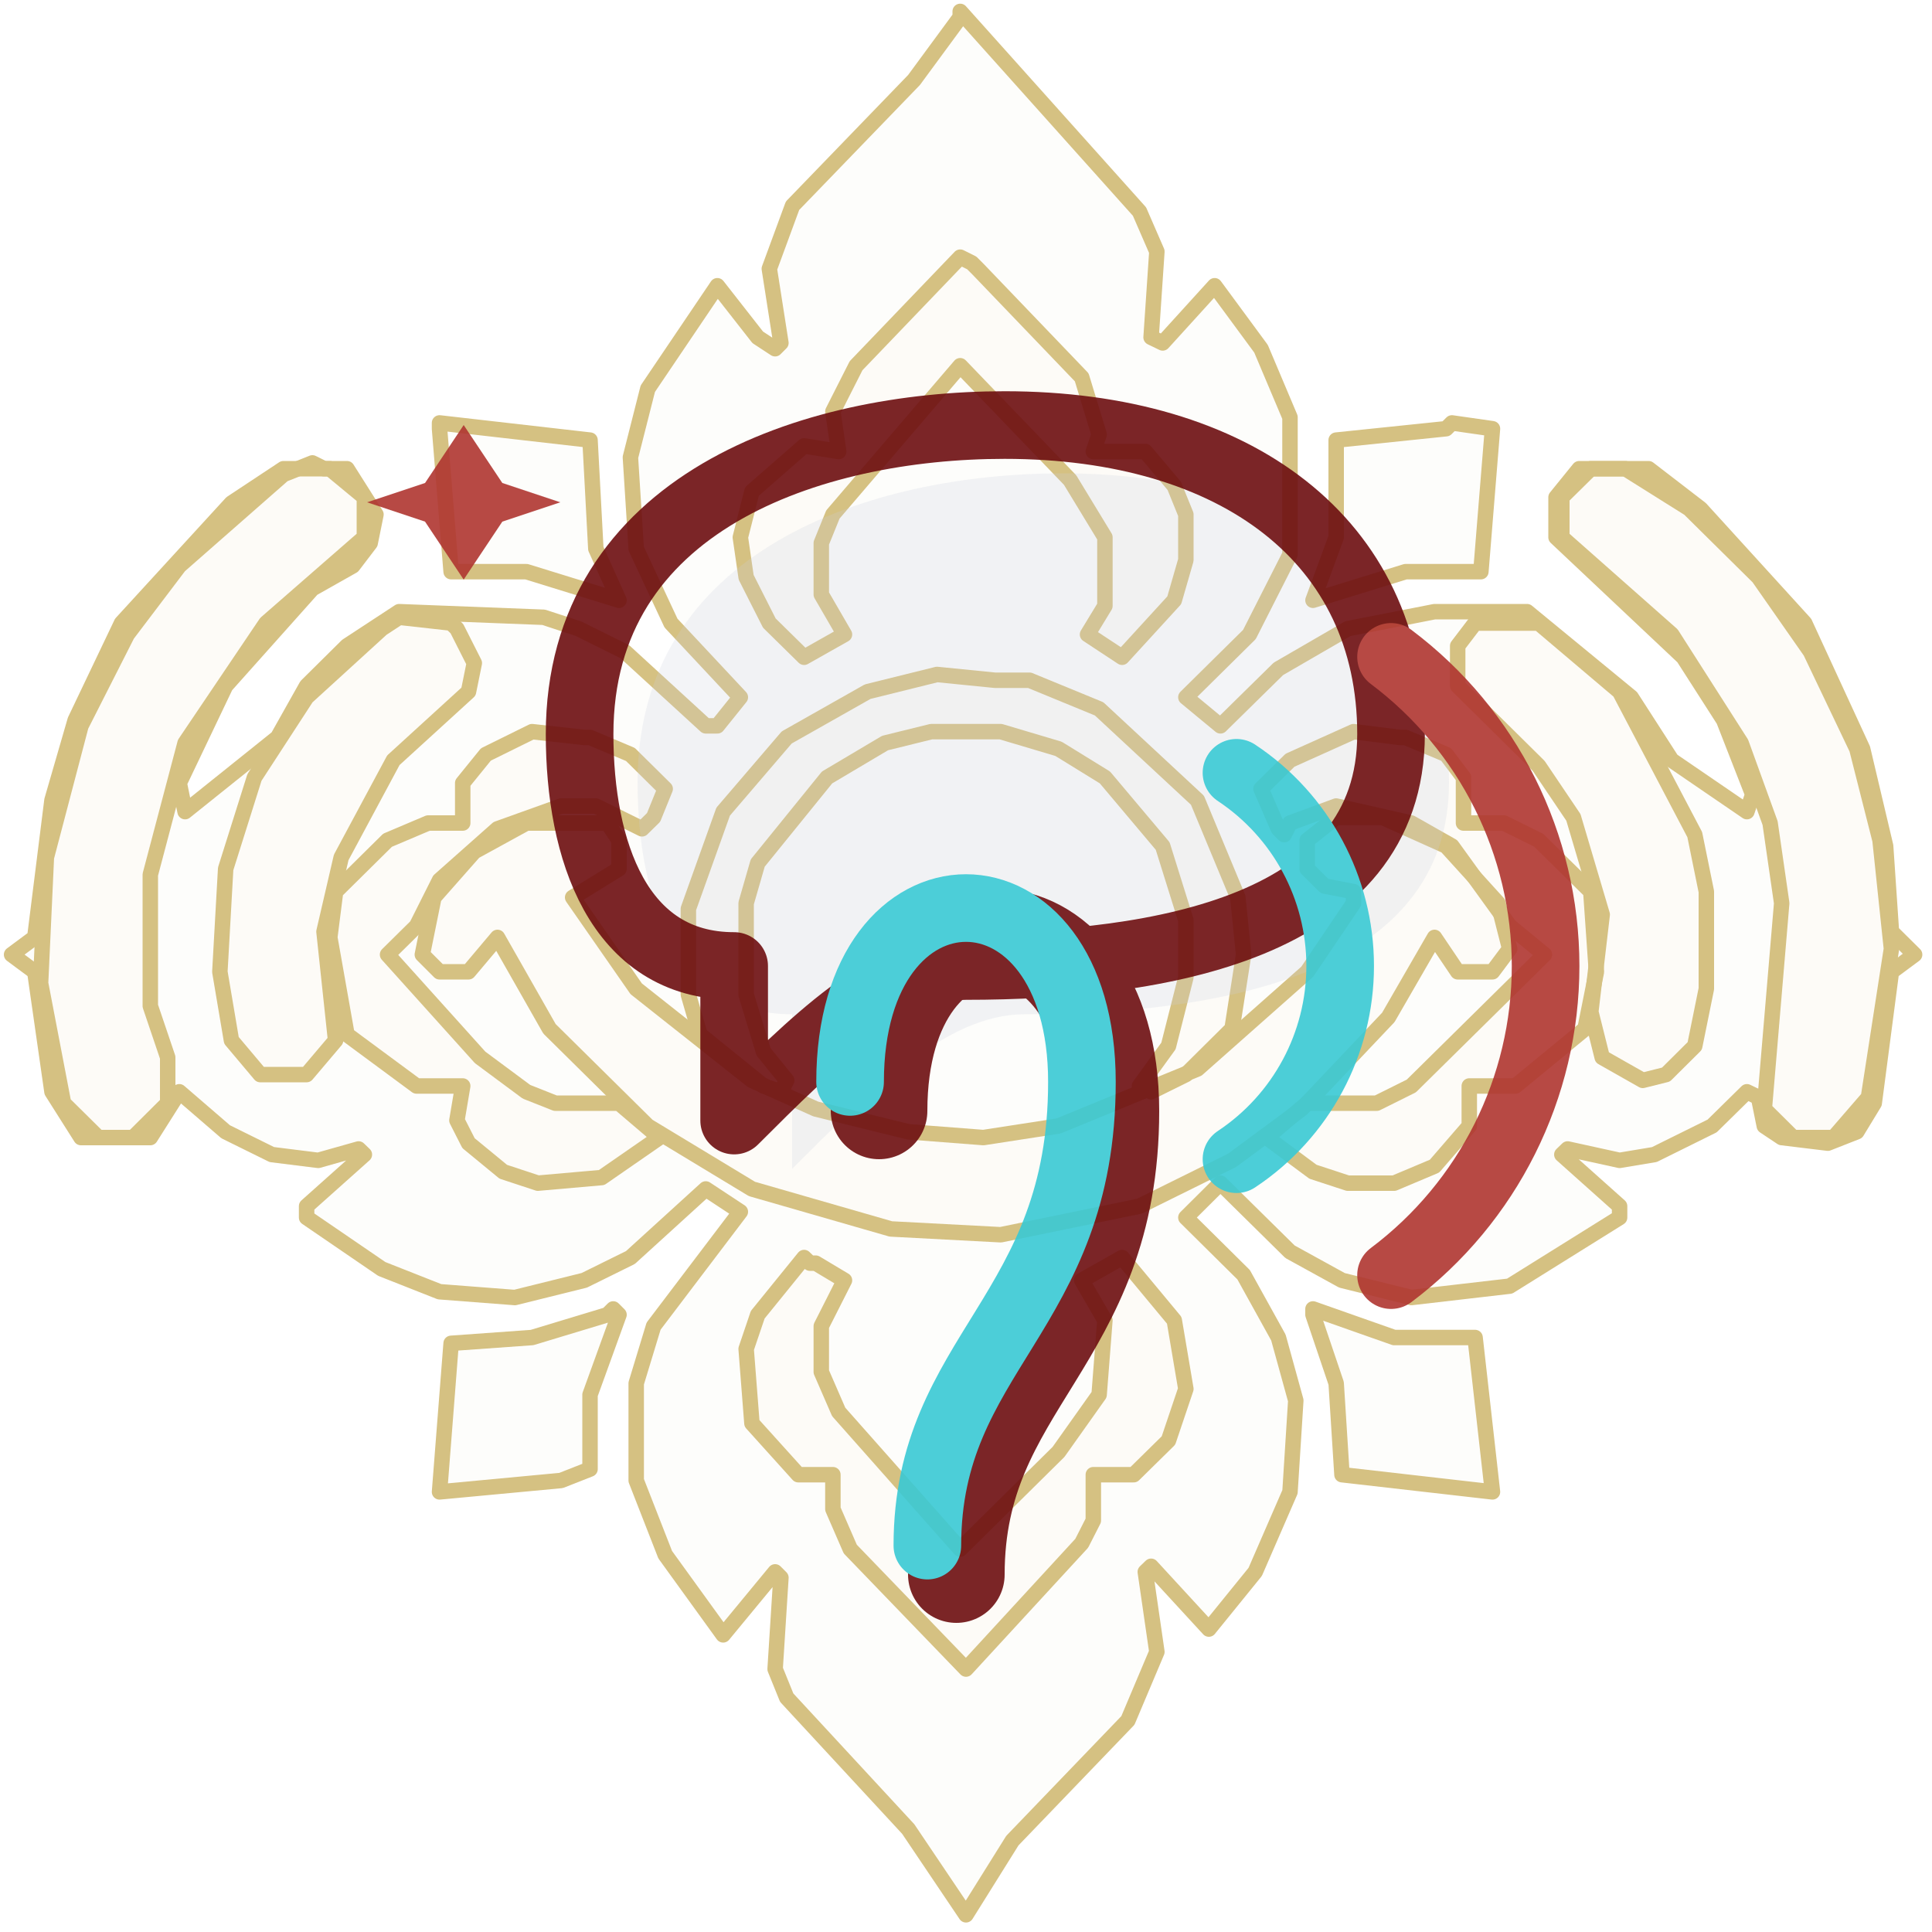
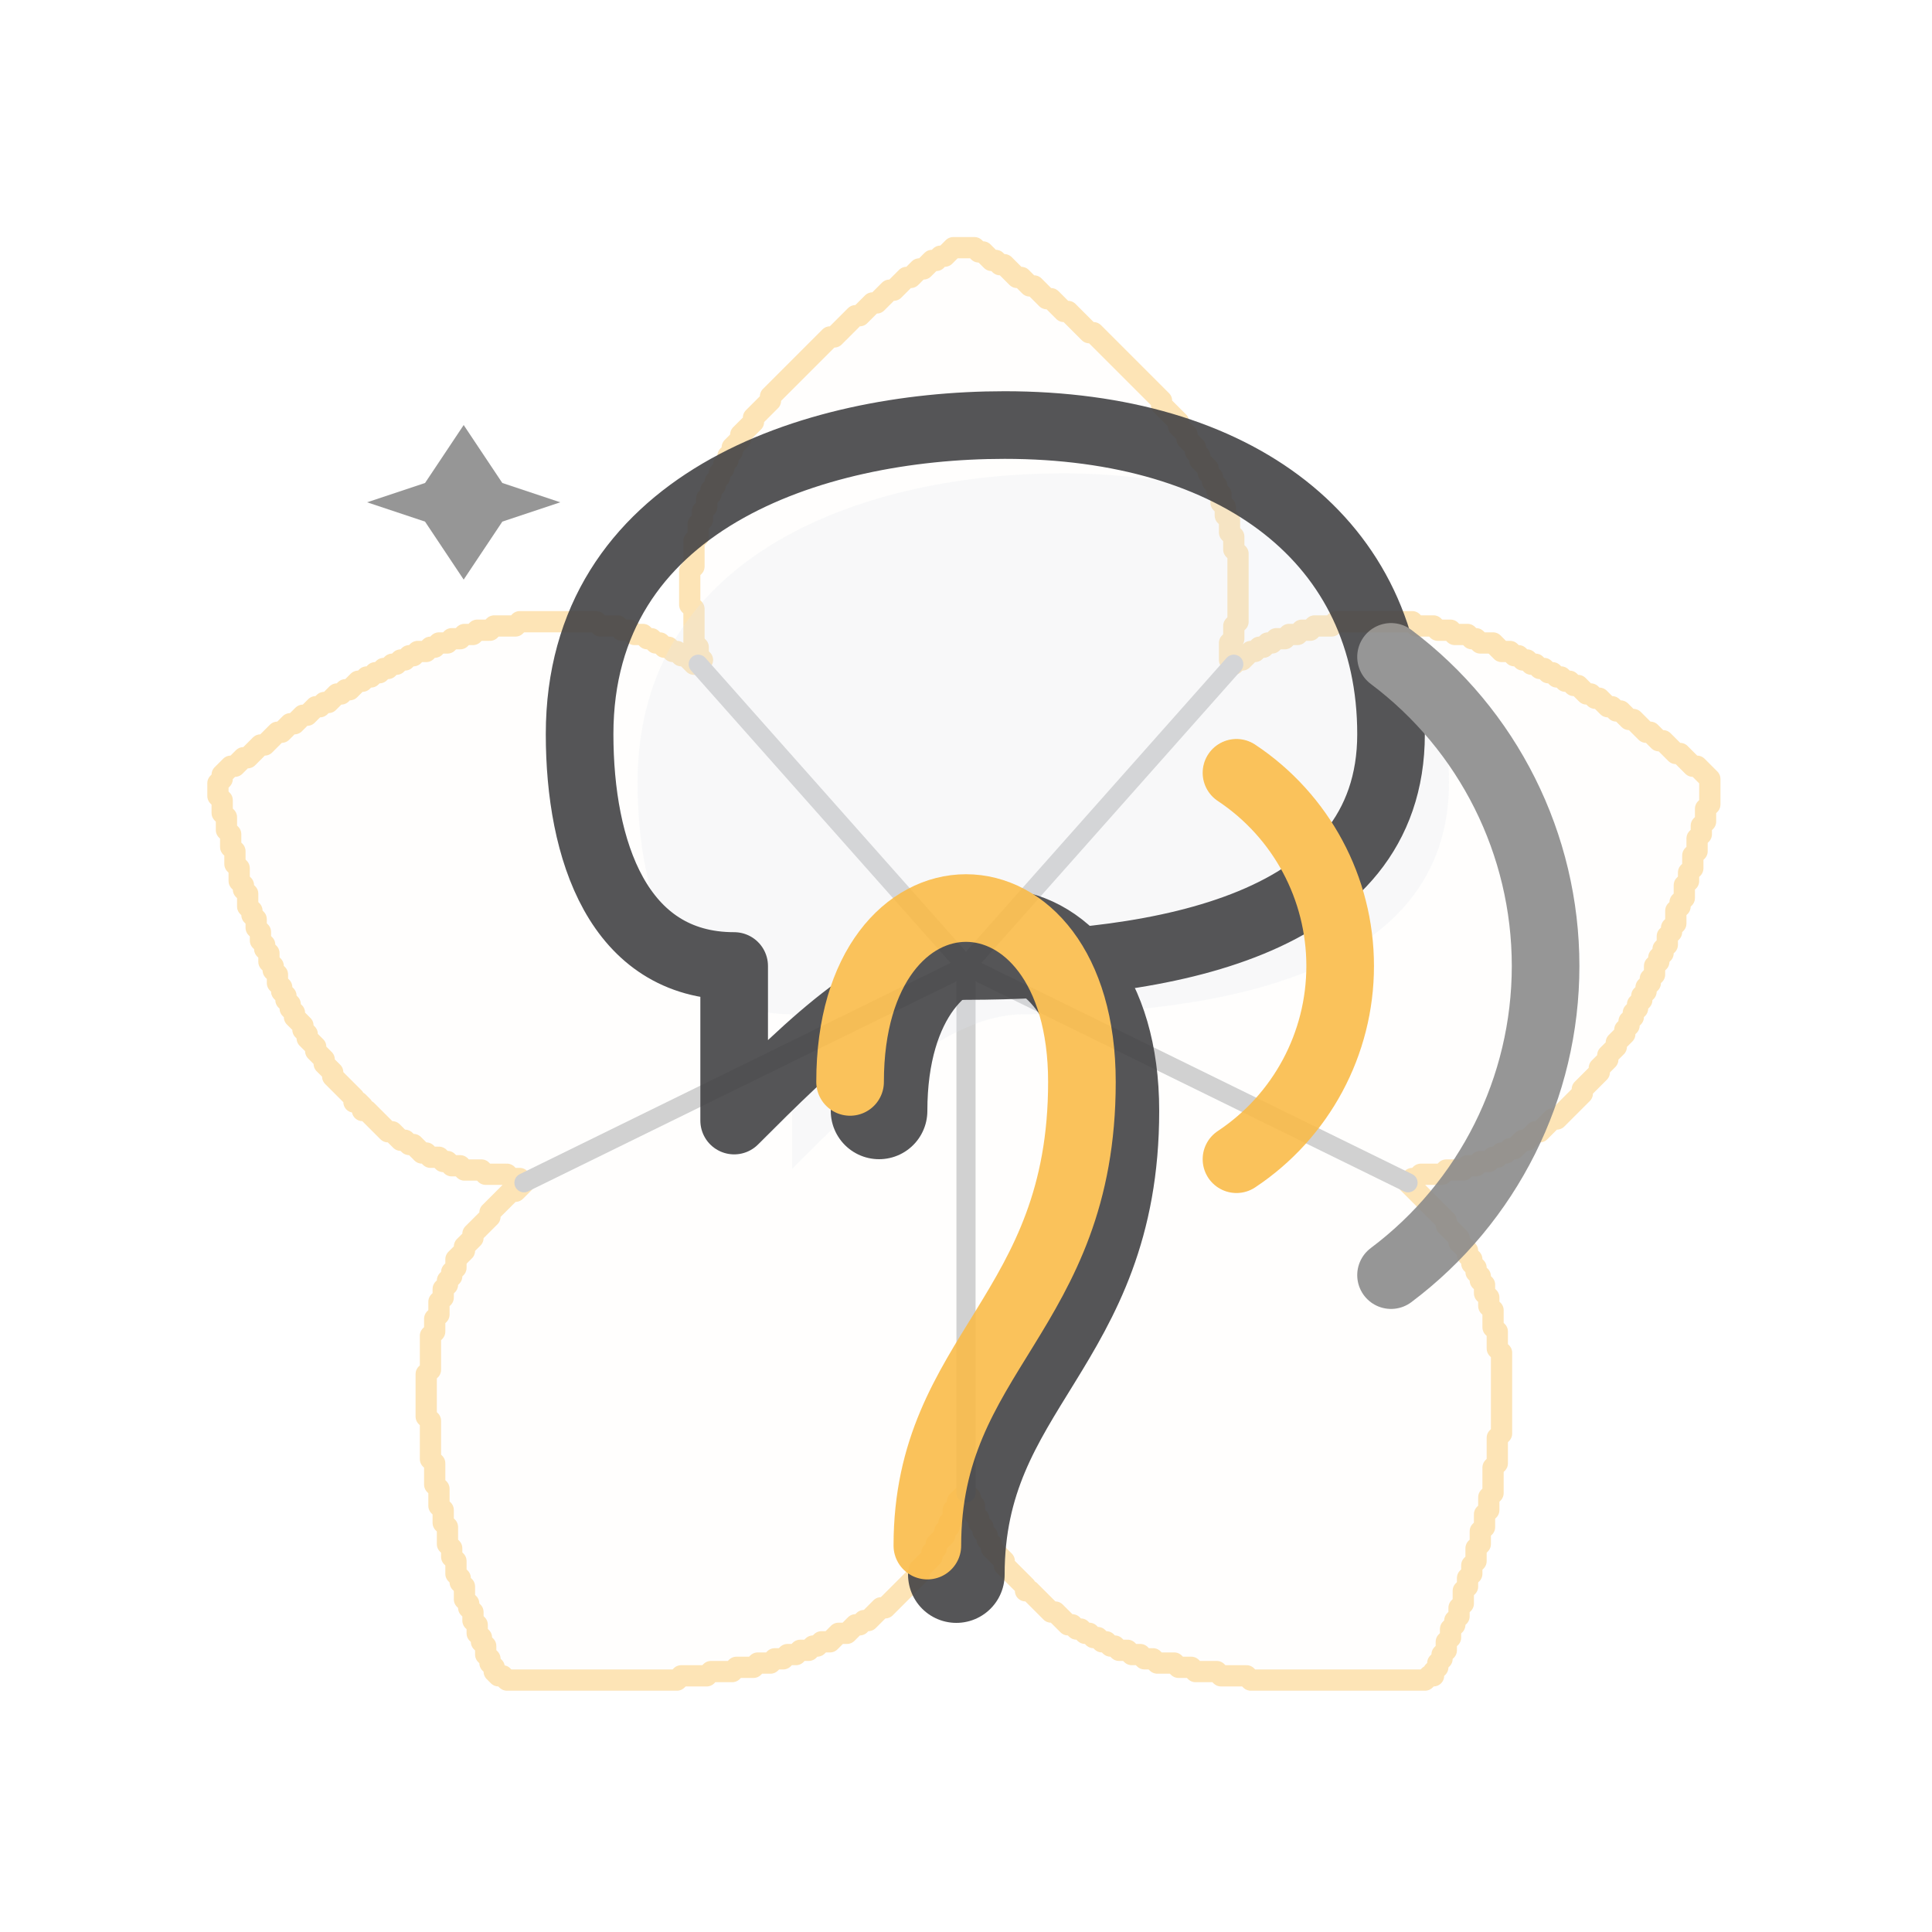
<svg xmlns="http://www.w3.org/2000/svg" viewBox="0 0 100 100" width="100" height="100">
-   <g stroke="#BF9F3F" fill="#BF9F3F" fill-opacity="0.03" opacity="0.65" stroke-width="0.8" stroke-linejoin="round">
-     <path d="M 49.70 0.59 L 58.98 10.95 L 59.88 13.02 L 59.58 17.46 L 60.18 17.75 L 62.87 14.79 L 65.27 18.05 L 66.77 21.60 L 66.77 28.70 L 64.67 32.84 L 61.38 36.09 L 63.17 37.57 L 66.17 34.62 L 69.76 32.54 L 74.25 31.66 L 79.04 31.66 L 84.43 36.09 L 86.53 39.35 L 90.42 42.01 L 90.72 41.12 L 89.22 37.28 L 87.13 34.02 L 80.54 27.81 L 80.54 25.74 L 81.74 24.26 L 85.33 24.26 L 88.02 26.33 L 93.41 32.25 L 96.41 38.76 L 97.60 43.79 L 97.90 48.22 L 99.10 49.41 L 97.90 50.30 L 97.01 57.10 L 96.11 58.58 L 94.61 59.17 L 92.22 58.88 L 91.32 58.28 L 91.02 56.80 L 90.42 56.51 L 88.62 58.28 L 85.63 59.76 L 83.83 60.06 L 81.14 59.47 L 80.84 59.76 L 83.83 62.43 L 83.83 63.02 L 78.14 66.57 L 73.05 67.16 L 69.46 66.27 L 66.77 64.79 L 63.17 61.24 L 61.38 63.02 L 64.37 65.98 L 66.17 69.23 L 67.07 72.49 L 66.77 77.22 L 64.97 81.36 L 62.57 84.32 L 59.58 81.07 L 59.28 81.36 L 59.88 85.50 L 58.38 89.05 L 52.40 95.27 L 50.00 99.11 L 47.01 94.67 L 40.72 87.87 L 40.12 86.39 L 40.42 81.66 L 40.12 81.36 L 37.43 84.62 L 34.43 80.47 L 32.93 76.63 L 32.93 71.60 L 33.83 68.64 L 38.32 62.72 L 36.53 61.54 L 32.63 65.09 L 30.24 66.27 L 26.65 67.16 L 22.75 66.86 L 19.76 65.68 L 15.87 63.02 L 15.87 62.43 L 18.86 59.76 L 18.56 59.47 L 16.47 60.06 L 14.07 59.76 L 11.68 58.58 L 9.28 56.51 L 7.78 58.88 L 4.19 58.88 L 2.69 56.51 L 1.80 50.30 L 0.60 49.41 L 1.80 48.52 L 2.69 41.42 L 3.89 37.28 L 6.29 32.25 L 11.98 26.04 L 14.67 24.26 L 17.96 24.26 L 19.46 26.63 L 19.16 28.11 L 18.26 29.29 L 16.17 30.47 L 11.68 35.50 L 9.28 40.53 L 9.58 42.01 L 14.37 38.17 L 15.87 35.50 L 17.96 33.43 L 20.66 31.66 L 28.14 31.95 L 29.94 32.54 L 32.34 33.73 L 36.53 37.57 L 37.13 37.57 L 38.32 36.09 L 34.73 32.25 L 32.93 28.40 L 32.63 23.67 L 33.53 20.12 L 37.13 14.79 L 39.22 17.46 L 40.12 18.05 L 40.42 17.75 L 39.82 13.91 L 41.02 10.65 L 47.31 4.14 L 49.70 0.89 Z" />
-     <path d="M 50.30 13.61 L 49.70 13.31 L 44.31 18.93 L 43.11 21.30 L 43.41 23.37 L 41.62 23.08 L 38.92 25.44 L 38.32 27.81 L 38.62 29.88 L 39.82 32.25 L 41.62 34.02 L 43.71 32.84 L 42.51 30.77 L 42.51 28.11 L 43.11 26.63 L 49.70 18.93 L 55.39 24.85 L 57.19 27.81 L 57.19 31.36 L 56.29 32.84 L 58.08 34.02 L 60.78 31.07 L 61.38 28.99 L 61.38 26.63 L 60.78 25.15 L 59.28 23.37 L 56.59 23.37 L 56.89 22.49 L 55.99 19.53 L 50.60 13.91 Z" />
-     <path d="M 22.75 21.89 L 30.54 22.78 L 30.84 28.40 L 32.04 31.07 L 27.25 29.59 L 23.35 29.59 L 22.75 22.19 Z" />
-     <path d="M 75.15 21.89 L 77.25 22.19 L 76.65 29.59 L 72.75 29.59 L 67.96 31.07 L 69.16 27.81 L 69.16 22.78 L 74.85 22.19 Z" />
-     <path d="M 16.77 24.26 L 16.17 23.96 L 14.67 24.56 L 9.28 29.29 L 6.59 32.84 L 4.19 37.57 L 2.40 44.38 L 2.10 50.89 L 3.29 57.10 L 5.09 58.88 L 6.89 58.88 L 8.68 57.10 L 8.68 54.73 L 7.78 52.07 L 7.78 45.27 L 9.58 38.46 L 13.77 32.25 L 18.86 27.81 L 18.86 25.74 L 17.07 24.26 Z" />
-     <path d="M 83.83 24.26 L 82.34 24.26 L 80.84 25.74 L 80.84 27.81 L 86.53 32.84 L 90.12 38.46 L 91.62 42.60 L 92.22 46.75 L 91.32 57.40 L 92.81 58.88 L 94.91 58.88 L 96.71 56.80 L 97.90 49.11 L 97.31 43.49 L 96.11 38.76 L 93.71 33.73 L 91.02 29.88 L 87.43 26.33 L 84.13 24.26 Z" />
-     <path d="M 23.35 32.25 L 20.66 31.95 L 19.76 32.54 L 15.87 36.09 L 13.17 40.24 L 11.68 44.97 L 11.38 50.30 L 11.98 53.85 L 13.47 55.62 L 15.87 55.62 L 17.37 53.85 L 16.77 48.22 L 17.66 44.38 L 20.36 39.35 L 24.25 35.80 L 24.55 34.32 L 23.65 32.54 Z" />
-     <path d="M 79.34 32.25 L 76.35 32.25 L 75.45 33.43 L 75.45 35.50 L 79.64 39.64 L 81.44 42.31 L 82.93 47.34 L 82.34 52.37 L 82.93 54.73 L 85.03 55.92 L 86.23 55.62 L 87.72 54.14 L 88.32 51.18 L 88.32 46.15 L 87.72 43.20 L 83.83 35.80 L 79.64 32.25 Z" />
-     <path d="M 51.50 35.21 L 48.50 34.91 L 44.91 35.80 L 40.72 38.17 L 37.43 42.01 L 35.63 47.04 L 35.63 51.48 L 36.23 53.55 L 39.52 56.21 L 40.42 56.51 L 40.72 55.92 L 39.52 54.44 L 38.62 51.48 L 38.62 46.75 L 39.22 44.67 L 42.81 40.24 L 45.81 38.46 L 48.20 37.87 L 51.80 37.87 L 54.79 38.76 L 57.19 40.24 L 60.18 43.79 L 61.38 47.63 L 61.38 50.59 L 60.48 54.14 L 58.98 56.21 L 59.58 56.51 L 61.38 55.62 L 63.77 53.25 L 64.37 49.41 L 64.07 46.45 L 61.98 41.42 L 56.89 36.69 L 53.29 35.21 L 51.80 35.21 Z" />
-     <path d="M 30.24 38.17 L 27.54 37.87 L 25.15 39.05 L 23.95 40.53 L 23.95 42.60 L 22.16 42.60 L 20.06 43.49 L 17.37 46.15 L 17.07 48.52 L 17.96 53.55 L 21.56 56.21 L 23.95 56.21 L 23.65 57.99 L 24.25 59.17 L 26.05 60.65 L 27.84 61.24 L 31.14 60.95 L 34.13 58.88 L 32.04 57.10 L 28.74 57.10 L 27.25 56.51 L 24.85 54.73 L 20.06 49.41 L 21.56 47.93 L 22.75 45.56 L 25.75 42.90 L 29.04 41.72 L 30.84 41.72 L 33.23 42.90 L 33.83 42.31 L 34.43 40.83 L 32.63 39.05 L 30.54 38.17 Z" />
-     <path d="M 72.46 38.17 L 70.06 37.87 L 66.77 39.35 L 65.27 40.83 L 66.17 42.90 L 66.47 43.20 L 66.77 42.60 L 69.16 41.72 L 73.05 42.60 L 75.15 43.79 L 78.14 47.93 L 79.94 49.41 L 73.05 56.21 L 71.26 57.10 L 67.66 57.10 L 65.57 58.88 L 67.96 60.65 L 69.76 61.24 L 72.16 61.24 L 74.25 60.36 L 76.05 58.28 L 76.05 56.21 L 78.44 56.21 L 82.04 53.25 L 82.63 50.30 L 82.34 46.15 L 79.64 43.49 L 77.84 42.60 L 75.75 42.60 L 75.75 40.24 L 74.85 39.05 L 72.75 38.17 Z" />
-     <path d="M 31.14 42.60 L 27.25 42.60 L 24.55 44.08 L 22.46 46.45 L 21.86 49.41 L 22.75 50.30 L 24.25 50.30 L 25.75 48.52 L 28.44 53.25 L 33.53 58.28 L 38.92 61.54 L 46.11 63.61 L 51.80 63.91 L 58.98 62.43 L 63.77 60.06 L 67.37 57.40 L 71.86 52.66 L 74.25 48.52 L 75.45 50.30 L 77.25 50.30 L 78.14 49.11 L 77.54 46.75 L 74.85 43.79 L 71.56 42.31 L 69.16 42.31 L 67.66 43.49 L 67.66 44.97 L 68.56 45.86 L 70.06 46.15 L 70.06 46.75 L 67.66 50.30 L 61.98 55.33 L 54.79 58.28 L 50.90 58.88 L 47.01 58.58 L 42.22 57.40 L 38.92 55.92 L 32.93 51.18 L 29.64 46.45 L 32.04 44.97 L 32.04 43.49 L 31.44 42.60 Z" />
-     <path d="M 41.92 65.38 L 41.62 65.09 L 39.22 68.05 L 38.62 69.82 L 38.92 73.67 L 41.32 76.33 L 43.11 76.33 L 43.11 78.11 L 44.01 80.18 L 50.00 86.39 L 55.99 79.88 L 56.59 78.70 L 56.59 76.33 L 58.68 76.33 L 60.48 74.56 L 61.38 71.89 L 60.78 68.34 L 58.08 65.09 L 55.99 66.27 L 57.19 68.34 L 56.89 72.19 L 54.79 75.15 L 49.70 80.18 L 43.41 73.08 L 42.51 71.01 L 42.51 68.64 L 43.71 66.27 L 42.22 65.38 Z" />
-     <path d="M 31.74 67.75 L 32.04 68.05 L 30.54 72.19 L 30.54 76.04 L 29.04 76.63 L 22.75 77.22 L 23.35 69.53 L 27.54 69.23 L 31.44 68.05 Z" />
-     <path d="M 67.96 67.75 L 72.16 69.23 L 76.35 69.23 L 77.25 77.22 L 69.46 76.33 L 69.16 71.60 L 67.96 68.05 Z" />
+   <g transform="translate(50,50) scale(0.22) translate(-176,-169)" stroke="#FABB49" fill="#FABB49" fill-opacity="0.03" opacity="0.4" stroke-width="5" stroke-linejoin="round" stroke-linecap="round">
+     <path d="M 173 0 L 174 0 L 175 0 L 176 0 L 177 0 L 178 0 L 179 1 L 180 1 L 181 2 L 182 3 L 183 3 L 184 4 L 185 4 L 186 5 L 187 6 L 188 7 L 189 7 L 190 8 L 191 9 L 192 9 L 193 10 L 194 11 L 195 12 L 196 12 L 197 13 L 198 14 L 199 15 L 200 15 L 201 16 L 202 17 L 203 18 L 204 19 L 205 20 L 206 20 L 207 21 L 208 22 L 209 23 L 210 24 L 211 25 L 212 26 L 213 27 L 214 28 L 215 29 L 216 30 L 217 31 L 218 32 L 219 33 L 220 34 L 221 35 L 222 36 L 222 37 L 223 38 L 224 39 L 225 40 L 226 41 L 226 42 L 227 43 L 228 44 L 228 45 L 229 46 L 230 47 L 230 48 L 231 49 L 231 50 L 232 51 L 233 52 L 233 53 L 234 54 L 234 55 L 235 56 L 235 57 L 236 58 L 236 59 L 236 60 L 237 61 L 237 62 L 237 63 L 238 64 L 238 65 L 238 66 L 238 67 L 239 68 L 239 69 L 239 70 L 239 71 L 240 72 L 240 73 L 240 74 L 240 75 L 240 76 L 240 77 L 240 78 L 240 79 L 240 80 L 240 81 L 240 82 L 240 83 L 240 84 L 240 85 L 240 86 L 240 87 L 240 88 L 239 89 L 239 90 L 239 91 L 239 92 L 238 93 L 238 94 L 238 95 L 238 96 L 238 97 L 239 98 L 240 97 L 241 97 L 242 96 L 243 95 L 244 95 L 245 94 L 246 94 L 247 93 L 248 93 L 249 92 L 250 92 L 251 92 L 252 91 L 253 91 L 254 91 L 255 90 L 256 90 L 257 90 L 258 89 L 259 89 L 260 89 L 261 89 L 262 89 L 263 88 L 264 88 L 265 88 L 266 88 L 267 88 L 268 88 L 269 88 L 270 88 L 271 88 L 272 88 L 273 88 L 274 88 L 275 88 L 276 88 L 277 88 L 278 88 L 279 88 L 280 88 L 281 88 L 282 89 L 283 89 L 284 89 L 285 89 L 286 89 L 287 90 L 288 90 L 289 90 L 290 90 L 291 91 L 292 91 L 293 91 L 294 91 L 295 92 L 296 92 L 297 93 L 298 93 L 299 93 L 300 93 L 301 94 L 302 95 L 303 95 L 304 95 L 305 96 L 306 96 L 307 97 L 308 97 L 309 98 L 310 98 L 311 99 L 312 99 L 313 100 L 314 100 L 315 101 L 316 101 L 317 102 L 318 102 L 319 103 L 320 103 L 321 104 L 322 105 L 323 105 L 324 106 L 325 106 L 326 107 L 327 108 L 328 108 L 329 109 L 330 109 L 331 110 L 332 111 L 333 111 L 334 112 L 335 113 L 336 114 L 337 114 L 338 115 L 339 116 L 340 116 L 341 117 L 342 118 L 343 119 L 344 119 L 345 120 L 346 121 L 347 122 L 348 122 L 349 123 L 350 124 L 351 125 L 351 126 L 351 127 L 351 128 L 351 129 L 351 130 L 351 131 L 350 132 L 350 133 L 350 134 L 350 135 L 349 136 L 349 137 L 349 138 L 348 139 L 348 140 L 348 141 L 348 142 L 347 143 L 347 144 L 347 145 L 347 146 L 346 147 L 346 148 L 346 149 L 345 150 L 345 151 L 345 152 L 345 153 L 344 154 L 344 155 L 343 156 L 343 157 L 343 158 L 343 159 L 342 160 L 342 161 L 341 162 L 341 163 L 341 164 L 340 165 L 340 166 L 339 167 L 339 168 L 338 169 L 338 170 L 338 171 L 337 172 L 337 173 L 336 174 L 336 175 L 335 176 L 335 177 L 334 178 L 334 179 L 333 180 L 333 181 L 332 182 L 332 183 L 331 184 L 331 185 L 330 186 L 329 187 L 329 188 L 328 189 L 327 190 L 327 191 L 326 192 L 325 193 L 325 194 L 324 195 L 323 196 L 322 197 L 321 198 L 321 199 L 320 200 L 319 201 L 318 202 L 317 203 L 316 204 L 315 205 L 314 205 L 313 206 L 312 207 L 311 208 L 310 208 L 309 209 L 308 210 L 307 210 L 306 211 L 305 212 L 304 212 L 303 213 L 302 213 L 301 214 L 300 214 L 299 215 L 298 215 L 297 215 L 296 216 L 295 216 L 294 216 L 293 217 L 292 217 L 291 217 L 290 217 L 289 217 L 288 218 L 287 218 L 286 218 L 285 218 L 284 218 L 283 218 L 282 219 L 281 219 L 280 220 L 281 221 L 282 222 L 283 223 L 284 224 L 285 225 L 286 226 L 287 227 L 288 228 L 289 229 L 289 230 L 290 231 L 291 232 L 292 233 L 292 234 L 293 235 L 294 236 L 294 237 L 295 238 L 295 239 L 296 240 L 296 241 L 297 242 L 297 243 L 298 244 L 298 245 L 298 246 L 299 247 L 299 248 L 299 249 L 300 250 L 300 251 L 300 252 L 300 253 L 300 254 L 301 255 L 301 256 L 301 257 L 301 258 L 301 259 L 302 260 L 302 261 L 302 262 L 302 263 L 302 264 L 302 265 L 302 266 L 302 267 L 302 268 L 302 269 L 302 270 L 302 271 L 302 272 L 302 273 L 302 274 L 302 275 L 302 276 L 302 277 L 302 278 L 302 279 L 301 280 L 301 281 L 301 282 L 301 283 L 301 284 L 301 285 L 301 286 L 300 287 L 300 288 L 300 289 L 300 290 L 300 291 L 300 292 L 300 293 L 299 294 L 299 295 L 299 296 L 299 297 L 298 298 L 298 299 L 298 300 L 298 301 L 297 302 L 297 303 L 297 304 L 297 305 L 296 306 L 296 307 L 296 308 L 296 309 L 295 310 L 295 311 L 295 312 L 294 313 L 294 314 L 294 315 L 293 316 L 293 317 L 293 318 L 293 319 L 292 320 L 292 321 L 292 322 L 291 323 L 291 324 L 290 325 L 290 326 L 290 327 L 289 328 L 289 329 L 289 330 L 288 331 L 288 332 L 287 333 L 287 334 L 286 335 L 286 336 L 285 336 L 284 337 L 283 337 L 282 337 L 281 337 L 280 337 L 279 337 L 278 337 L 277 337 L 276 337 L 275 337 L 274 337 L 273 337 L 272 337 L 271 337 L 270 337 L 269 337 L 268 337 L 267 337 L 266 337 L 265 337 L 264 337 L 263 337 L 262 337 L 261 337 L 260 337 L 259 337 L 258 337 L 257 337 L 256 337 L 255 337 L 254 337 L 253 337 L 252 337 L 251 337 L 250 337 L 249 337 L 248 337 L 247 337 L 246 337 L 245 337 L 244 337 L 243 337 L 242 336 L 241 336 L 240 336 L 239 336 L 238 336 L 237 336 L 236 336 L 235 335 L 234 335 L 233 335 L 232 335 L 231 335 L 230 335 L 229 334 L 228 334 L 227 334 L 226 334 L 225 333 L 224 333 L 223 333 L 222 333 L 221 333 L 220 332 L 219 332 L 218 332 L 217 331 L 216 331 L 215 331 L 214 330 L 213 330 L 212 330 L 211 329 L 210 329 L 209 328 L 208 328 L 207 327 L 206 327 L 205 326 L 204 326 L 203 325 L 202 325 L 201 324 L 200 324 L 199 323 L 198 322 L 197 321 L 196 321 L 195 320 L 194 319 L 193 318 L 192 317 L 191 316 L 190 316 L 190 315 L 189 314 L 188 313 L 187 312 L 186 311 L 185 310 L 185 309 L 184 308 L 183 307 L 182 306 L 182 305 L 181 304 L 181 303 L 180 302 L 180 301 L 179 300 L 179 299 L 178 298 L 178 297 L 178 296 L 177 295 L 177 294 L 176 293 L 175 294 L 174 295 L 174 296 L 173 297 L 173 298 L 173 299 L 172 300 L 172 301 L 171 302 L 171 303 L 170 304 L 169 305 L 169 306 L 168 307 L 168 308 L 167 309 L 166 310 L 165 311 L 165 312 L 164 313 L 163 314 L 162 315 L 161 316 L 160 317 L 159 318 L 158 319 L 157 320 L 156 320 L 155 321 L 154 322 L 153 323 L 152 323 L 151 324 L 150 324 L 149 325 L 148 326 L 147 326 L 146 326 L 145 327 L 144 328 L 143 328 L 142 328 L 141 329 L 140 329 L 139 330 L 138 330 L 137 330 L 136 331 L 135 331 L 134 331 L 133 332 L 132 332 L 131 332 L 130 333 L 129 333 L 128 333 L 127 333 L 126 334 L 125 334 L 124 334 L 123 334 L 122 334 L 121 335 L 120 335 L 119 335 L 118 335 L 117 335 L 116 335 L 115 336 L 114 336 L 113 336 L 112 336 L 111 336 L 110 336 L 109 336 L 108 337 L 107 337 L 106 337 L 105 337 L 104 337 L 103 337 L 102 337 L 101 337 L 100 337 L 99 337 L 98 337 L 97 337 L 96 337 L 95 337 L 94 337 L 93 337 L 92 337 L 91 337 L 90 337 L 89 337 L 88 337 L 87 337 L 86 337 L 85 337 L 84 337 L 83 337 L 82 337 L 81 337 L 80 337 L 79 337 L 78 337 L 77 337 L 76 337 L 75 337 L 74 337 L 73 337 L 72 337 L 71 337 L 70 337 L 69 337 L 68 337 L 67 336 L 66 336 L 65 335 L 65 334 L 64 333 L 64 332 L 63 331 L 63 330 L 63 329 L 62 328 L 62 327 L 61 326 L 61 325 L 61 324 L 60 323 L 60 322 L 60 321 L 59 320 L 59 319 L 58 318 L 58 317 L 58 316 L 58 315 L 57 314 L 57 313 L 56 312 L 56 311 L 56 310 L 56 309 L 55 308 L 55 307 L 55 306 L 54 305 L 54 304 L 54 303 L 54 302 L 54 301 L 53 300 L 53 299 L 53 298 L 53 297 L 52 296 L 52 295 L 52 294 L 52 293 L 52 292 L 51 291 L 51 290 L 51 289 L 51 288 L 51 287 L 51 286 L 50 285 L 50 284 L 50 283 L 50 282 L 50 281 L 50 280 L 50 279 L 50 278 L 50 277 L 50 276 L 49 275 L 49 274 L 49 273 L 49 272 L 49 271 L 49 270 L 49 269 L 49 268 L 49 267 L 49 266 L 49 265 L 50 264 L 50 263 L 50 262 L 50 261 L 50 260 L 50 259 L 50 258 L 50 257 L 50 256 L 51 255 L 51 254 L 51 253 L 51 252 L 52 251 L 52 250 L 52 249 L 52 248 L 53 247 L 53 246 L 53 245 L 54 244 L 54 243 L 55 242 L 55 241 L 56 240 L 56 239 L 56 238 L 57 237 L 58 236 L 58 235 L 59 234 L 60 233 L 60 232 L 61 231 L 62 230 L 63 229 L 64 228 L 64 227 L 65 226 L 66 225 L 67 224 L 68 223 L 69 222 L 70 222 L 71 221 L 72 220 L 71 219 L 70 219 L 69 219 L 68 218 L 67 218 L 66 218 L 65 218 L 64 218 L 63 218 L 62 217 L 61 217 L 60 217 L 59 217 L 58 217 L 57 216 L 56 216 L 55 216 L 54 215 L 53 215 L 52 214 L 51 214 L 50 214 L 49 213 L 48 213 L 47 212 L 46 211 L 45 211 L 44 210 L 43 210 L 42 209 L 41 208 L 40 208 L 39 207 L 38 206 L 37 205 L 36 204 L 35 203 L 34 203 L 34 202 L 33 201 L 32 201 L 32 200 L 31 199 L 30 198 L 29 197 L 28 196 L 27 195 L 27 194 L 26 193 L 25 192 L 25 191 L 24 190 L 23 189 L 23 188 L 22 187 L 21 186 L 21 185 L 20 184 L 20 183 L 19 182 L 18 181 L 18 180 L 17 179 L 17 178 L 16 177 L 16 176 L 15 175 L 15 174 L 14 173 L 14 172 L 14 171 L 13 170 L 13 169 L 12 168 L 12 167 L 12 166 L 11 165 L 11 164 L 10 163 L 10 162 L 10 161 L 9 160 L 9 159 L 9 158 L 8 157 L 8 156 L 7 155 L 7 154 L 7 153 L 7 152 L 6 151 L 6 150 L 5 149 L 5 148 L 5 147 L 5 146 L 4 145 L 4 144 L 4 143 L 4 142 L 3 141 L 3 140 L 3 139 L 3 138 L 2 137 L 2 136 L 2 135 L 2 134 L 1 133 L 1 132 L 1 131 L 1 130 L 0 129 L 0 128 L 0 127 L 0 126 L 1 125 L 1 124 L 2 123 L 3 122 L 4 122 L 5 121 L 6 120 L 7 120 L 8 119 L 9 118 L 10 117 L 11 117 L 12 116 L 13 115 L 14 114 L 15 114 L 16 113 L 17 112 L 18 112 L 19 111 L 20 110 L 21 110 L 22 109 L 23 108 L 24 108 L 25 107 L 26 107 L 27 106 L 28 105 L 29 105 L 30 104 L 31 104 L 32 103 L 33 102 L 34 102 L 35 101 L 36 101 L 37 100 L 38 100 L 39 99 L 40 99 L 41 98 L 42 98 L 43 97 L 44 97 L 45 96 L 46 96 L 47 95 L 48 95 L 49 95 L 50 94 L 51 94 L 52 93 L 53 93 L 54 93 L 55 92 L 56 92 L 57 92 L 58 91 L 59 91 L 60 91 L 61 90 L 62 90 L 63 90 L 64 90 L 65 89 L 66 89 L 67 89 L 68 89 L 69 89 L 70 89 L 71 88 L 72 88 L 73 88 L 74 88 L 75 88 L 76 88 L 77 88 L 78 88 L 79 88 L 80 88 L 81 88 L 82 88 L 83 88 L 84 88 L 85 88 L 86 88 L 87 88 L 88 88 L 89 88 L 90 89 L 91 89 L 92 89 L 93 89 L 94 89 L 95 90 L 96 90 L 97 90 L 98 91 L 99 91 L 100 91 L 101 92 L 102 92 L 103 93 L 104 93 L 105 94 L 106 94 L 107 95 L 108 95 L 109 96 L 110 96 L 111 97 L 112 98 L 113 98 L 114 97 L 113 96 L 113 95 L 113 94 L 112 93 L 112 92 L 112 91 L 112 90 L 112 89 L 112 88 L 112 87 L 112 86 L 112 85 L 111 84 L 111 83 L 111 82 L 111 81 L 111 80 L 111 79 L 111 78 L 111 77 L 111 76 L 112 75 L 112 74 L 112 73 L 112 72 L 112 71 L 112 70 L 112 69 L 113 68 L 113 67 L 113 66 L 113 65 L 114 64 L 114 63 L 114 62 L 115 61 L 115 60 L 115 59 L 116 58 L 116 57 L 117 56 L 117 55 L 118 54 L 118 53 L 119 52 L 119 51 L 120 50 L 120 49 L 121 48 L 121 47 L 122 46 L 123 45 L 123 44 L 124 43 L 125 42 L 126 41 L 126 40 L 127 39 L 128 38 L 129 37 L 130 36 L 130 35 L 131 34 L 132 33 L 133 32 L 134 31 L 135 30 L 136 29 L 137 28 L 138 27 L 139 26 L 140 25 L 141 24 L 142 23 L 143 22 L 144 21 L 145 21 L 146 20 L 147 19 L 148 18 L 149 17 L 150 16 L 151 16 L 152 15 L 153 14 L 154 13 L 155 13 L 156 12 L 157 11 L 158 10 L 159 10 L 160 9 L 161 8 L 162 7 L 163 7 L 164 6 L 165 5 L 166 5 L 167 4 L 168 3 L 169 3 L 170 2 L 171 2 L 172 1 Z" />
+     <path d="M 239 98 L 176.0 169.0" fill="none" stroke="#8b8b8b" stroke-width="4.5" stroke-linecap="round" />
+     <path d="M 280 220 L 176.0 169.0" fill="none" stroke="#8b8b8b" stroke-width="4.5" stroke-linecap="round" />
+     <path d="M 176 293 L 176.0 169.0" fill="none" stroke="#8b8b8b" stroke-width="4.5" stroke-linecap="round" />
+     <path d="M 72 220 L 176.0 169.0" fill="none" stroke="#8b8b8b" stroke-width="4.5" stroke-linecap="round" />
+     <path d="M 113 98 L 176.0 169.0" fill="none" stroke="#8b8b8b" stroke-width="4.5" stroke-linecap="round" />
  </g>
  <g opacity="0.9">
-     <path d="M 30,38 C 30,26 42,22 52,22 C 64,22 72,28 72,38 C 72,48 60,50 50,50 C 46,50 42,54 38,58 V 50 C 32,50 30,44 30,38 Z" fill="#CED0DC" fill-opacity="0.25" transform="translate(3, 2.5)" />
-     <path d="M 30,38 C 30,26 42,22 52,22 C 64,22 72,28 72,38 C 72,48 60,50 50,50 C 46,50 42,54 38,58 V 50 C 32,50 30,44 30,38 Z" fill="none" stroke="#6D0D0F" stroke-width="3.5" stroke-linejoin="round" />
-     <path d="M 44 56 C 44 44 56 44 56 56 C 56 68 48 70 48 80" fill="none" stroke="#6D0D0F" stroke-width="5" stroke-linecap="round" transform="translate(1.5, 1.5)" />
-     <path d="M 44 56 C 44 44 56 44 56 56 C 56 68 48 70 48 80" fill="none" stroke="#39C9D4" stroke-width="3.5" stroke-linecap="round" />
-     <path d="M 64,40 A 12,12 0 0,1 64,60" fill="none" stroke="#39C9D4" stroke-width="3.5" stroke-linecap="round" />
-     <path d="M 72,34 A 20,20 0 0,1 72,66" fill="none" stroke="#AF3530" stroke-width="3.5" stroke-linecap="round" />
-     <path d="M 22 25 L 24 22 L 26 25 L 29 26 L 26 27 L 24 30 L 22 27 L 19 26 Z" fill="#AF3530" />
+     <path d="M 30,38 C 30,26 42,22 52,22 C 64,22 72,28 72,38 C 72,48 60,50 50,50 C 46,50 42,54 38,58 V 50 C 32,50 30,44 30,38 Z" fill="#E2E8F0" fill-opacity="0.25" transform="translate(3, 2.5)" />
+     <path d="M 30,38 C 30,26 42,22 52,22 C 64,22 72,28 72,38 C 72,48 60,50 50,50 C 46,50 42,54 38,58 V 50 C 32,50 30,44 30,38 Z" fill="none" stroke="#424245" stroke-width="3.5" stroke-linejoin="round" />
+     <path d="M 44 56 C 44 44 56 44 56 56 C 56 68 48 70 48 80" fill="none" stroke="#424245" stroke-width="5" stroke-linecap="round" transform="translate(1.5, 1.5)" />
+     <path d="M 44 56 C 44 44 56 44 56 56 C 56 68 48 70 48 80" fill="none" stroke="#FABB49" stroke-width="3.5" stroke-linecap="round" />
+     <path d="M 64,40 A 12,12 0 0,1 64,60" fill="none" stroke="#FABB49" stroke-width="3.5" stroke-linecap="round" />
+     <path d="M 72,34 A 20,20 0 0,1 72,66" fill="none" stroke="#8B8B8B" stroke-width="3.5" stroke-linecap="round" />
+     <path d="M 22 25 L 24 22 L 26 25 L 29 26 L 26 27 L 24 30 L 22 27 L 19 26 Z" fill="#8B8B8B" />
  </g>
</svg>
